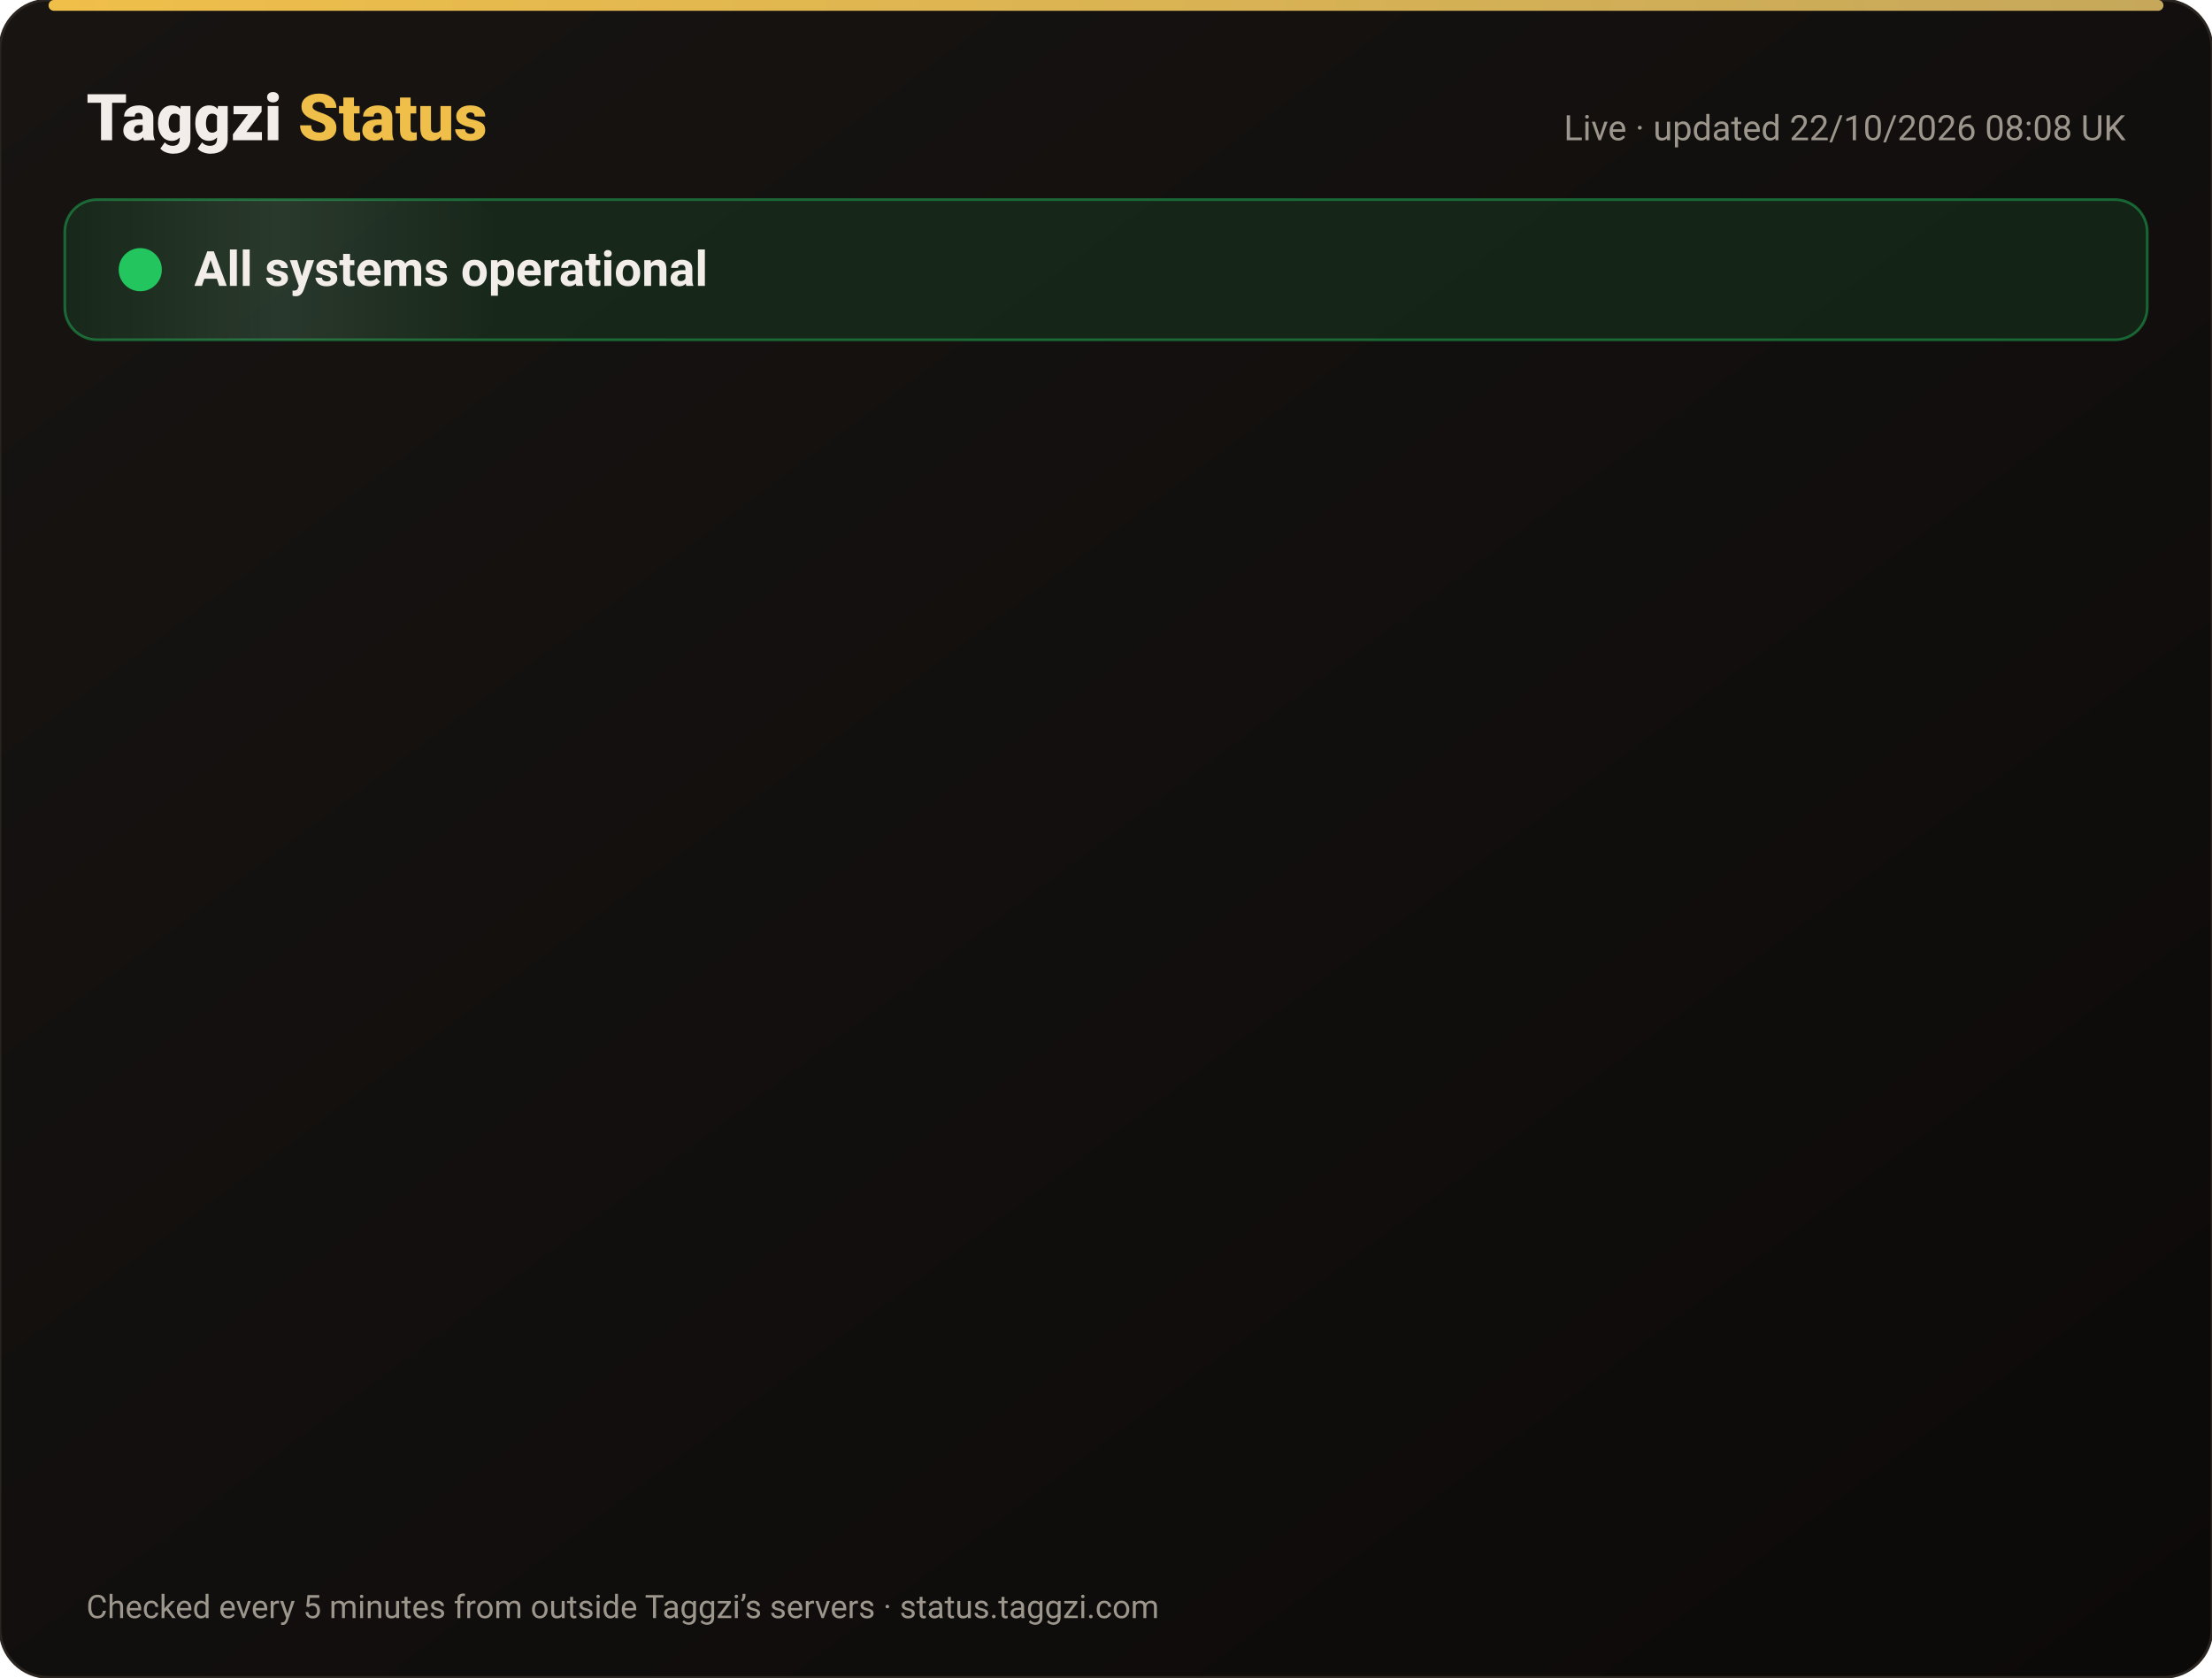
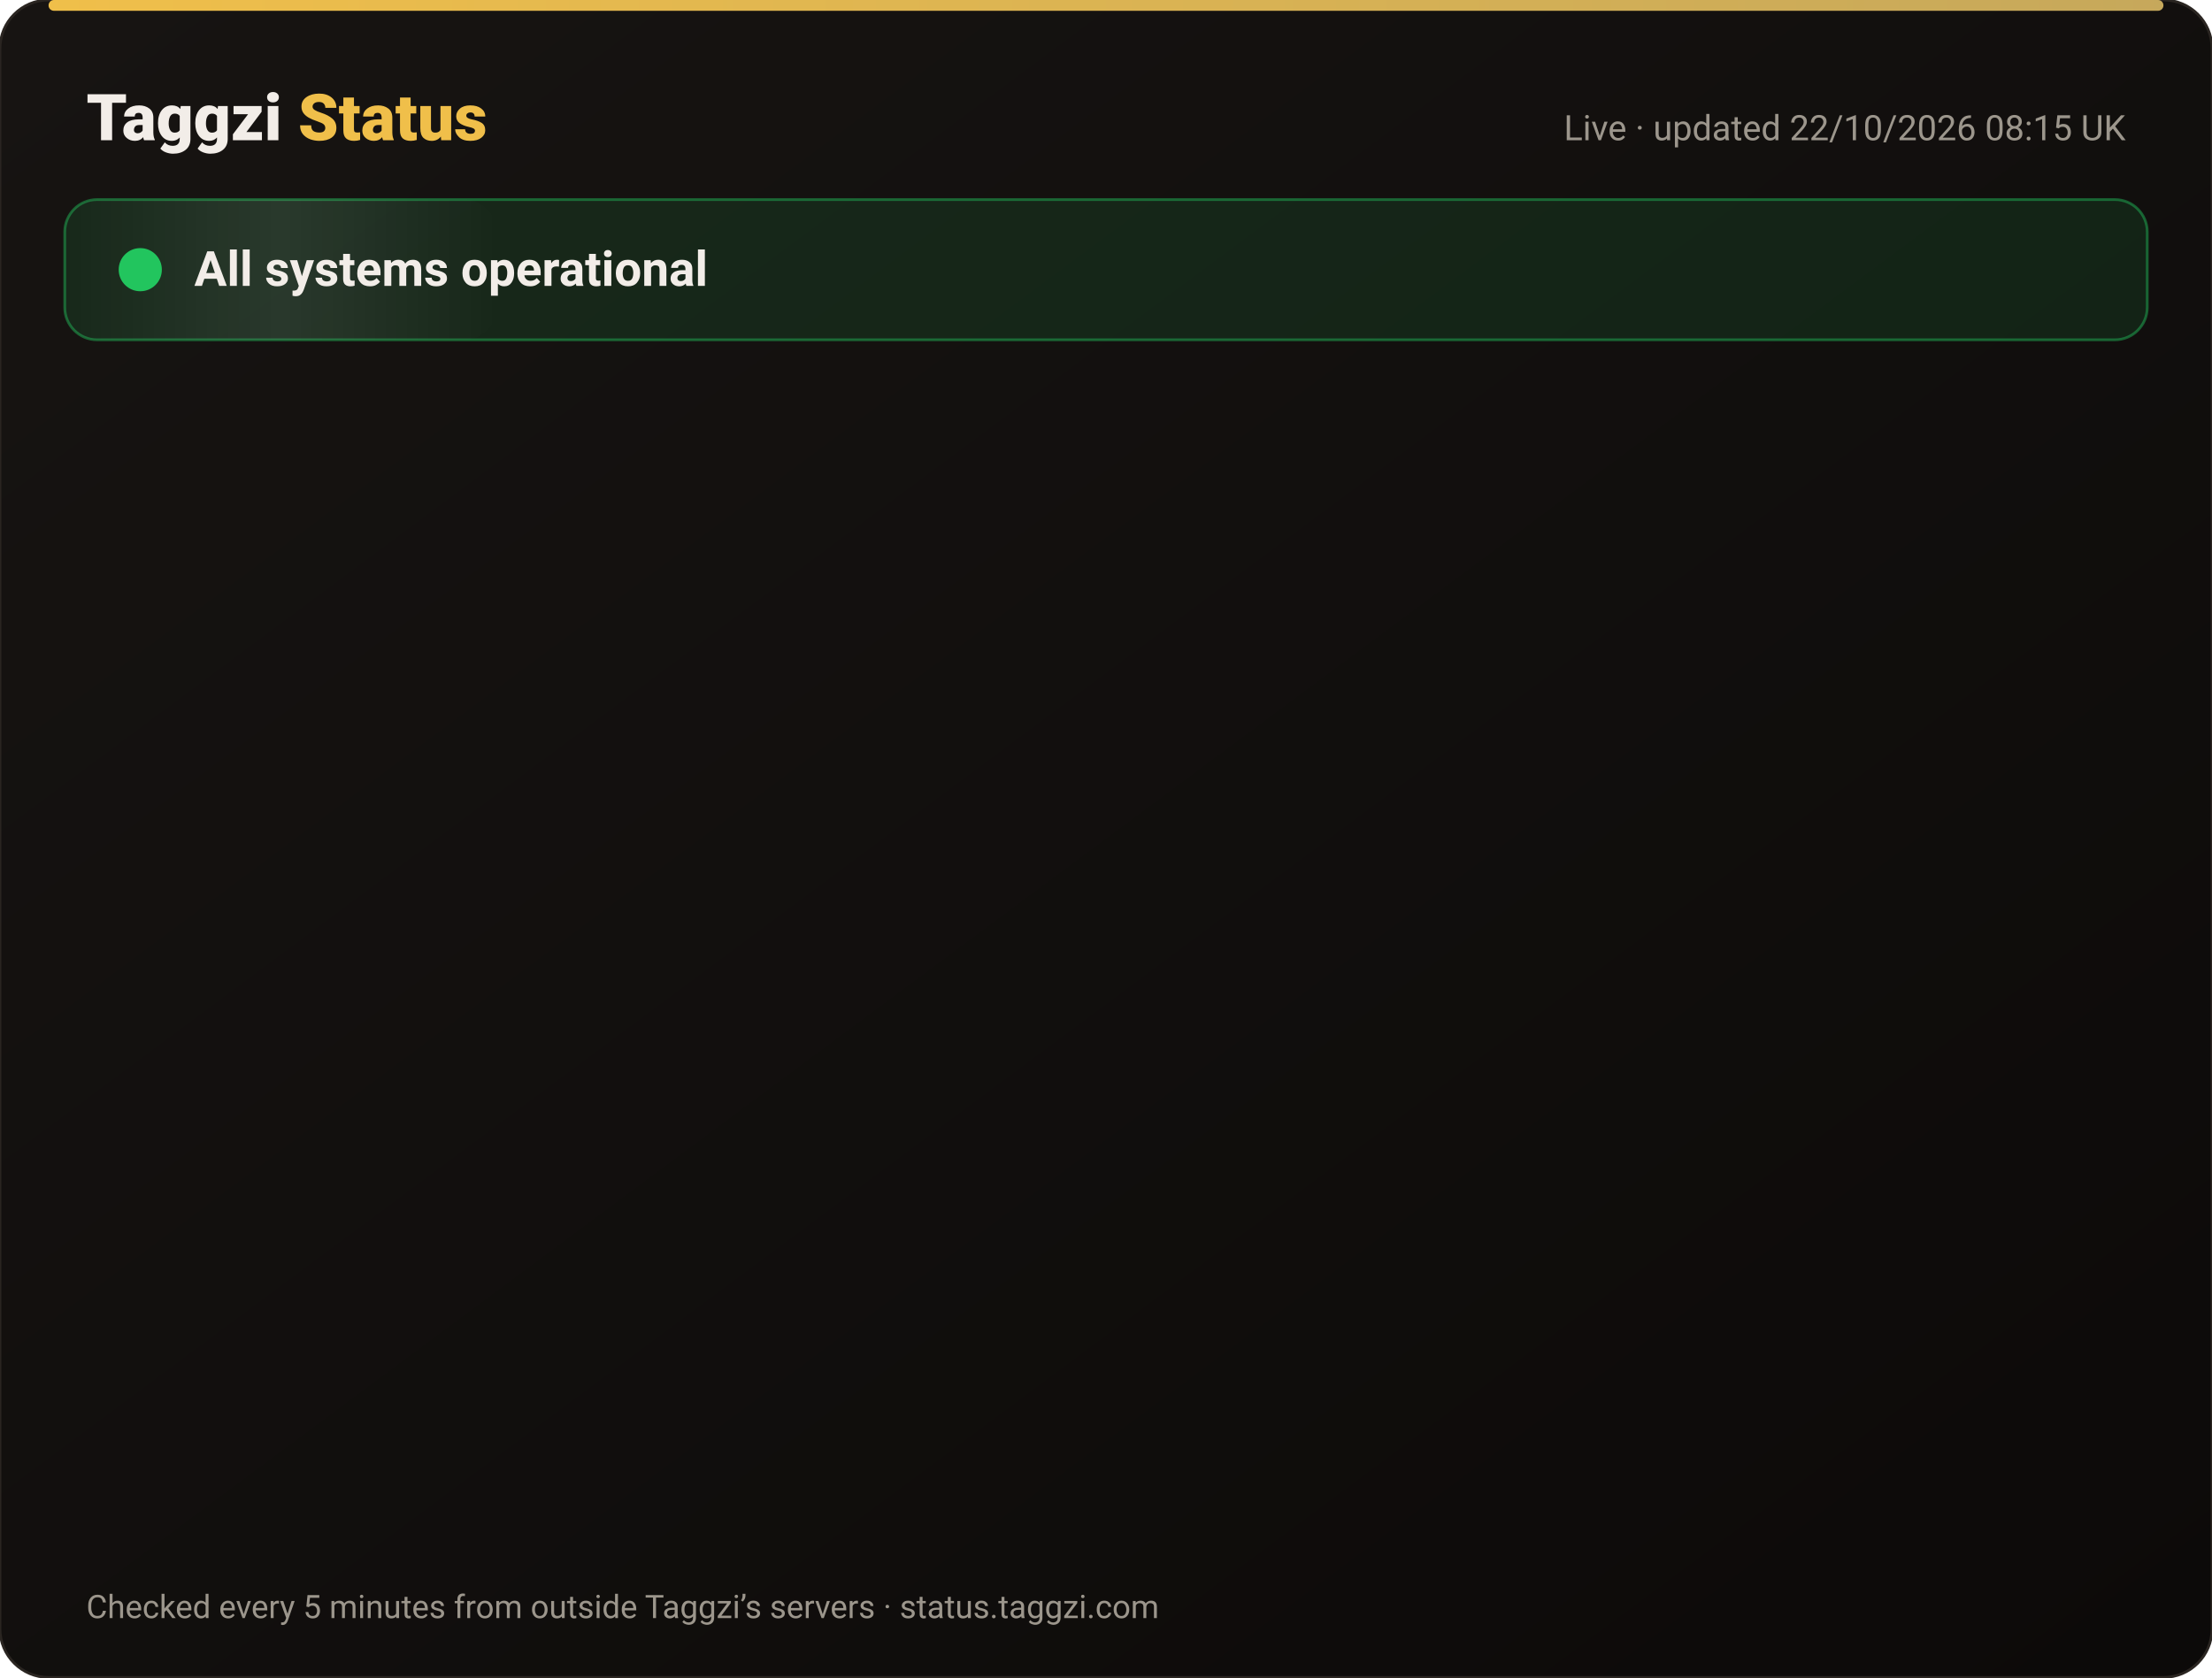
<svg xmlns="http://www.w3.org/2000/svg" width="820" height="622" viewBox="0 0 820 622" font-family="-apple-system,Segoe UI,Roboto,Helvetica,Arial,sans-serif">
  <defs>
    <linearGradient id="bg" x1="0" y1="0" x2="1" y2="1">
      <stop offset="0" stop-color="#171412" />
      <stop offset="1" stop-color="#0C0A09" />
    </linearGradient>
    <linearGradient id="gold" x1="0" x2="1">
      <stop offset="0" stop-color="#F0BF4A" />
      <stop offset="1" stop-color="#c6a85b" />
    </linearGradient>
    <linearGradient id="shine" x1="0" x2="1">
      <stop offset="0" stop-color="#fff" stop-opacity="0" />
      <stop offset=".5" stop-color="#fff" stop-opacity=".08" />
      <stop offset="1" stop-color="#fff" stop-opacity="0" />
    </linearGradient>
  </defs>
  <rect width="820" height="622" rx="18" fill="url(#bg)" stroke="#2a2521" />
  <rect x="18" y="0" width="784" height="4" rx="2" fill="url(#gold)" />
  <text x="32" y="52" font-size="24" font-weight="800" fill="#F2EDE8">Taggzi <tspan fill="#F0BF4A">Status</tspan>
  </text>
-   <text x="788" y="52" font-size="13" fill="#9C968C" text-anchor="end">Live · updated 22/10/2026 08:08 UK</text>
+   <text x="788" y="52" font-size="13" fill="#9C968C" text-anchor="end">Live · updated 22/10/2026 08:15 UK</text>
  <rect x="24" y="74" width="772" height="52" rx="12" fill="#22c55e" fill-opacity=".12" stroke="#22c55e" stroke-opacity=".45" />
  <rect x="24" y="74" width="160" height="52" rx="12" fill="url(#shine)">
    <animate attributeName="x" from="-160" to="820" dur="4s" repeatCount="indefinite" />
  </rect>
  <circle cx="52" cy="100" r="7" fill="#22c55e" />
  <circle cx="52" cy="100" r="7" fill="none" stroke="#22c55e" stroke-width="2">
    <animate attributeName="r" values="7;15;7" dur="2s" repeatCount="indefinite" />
    <animate attributeName="opacity" values=".9;0;.9" dur="2s" repeatCount="indefinite" />
  </circle>
  <text x="72" y="106" font-size="18" font-weight="700" fill="#F2EDE8">All systems operational</text>
  <g opacity="0">
    <animate attributeName="opacity" from="0" to="1" begin="0.00s" dur=".6s" fill="freeze" />
    <line x1="32" y1="188" x2="788" y2="188" stroke="#2a2521" />
    <circle cx="44" cy="166" r="6" fill="#22c55e">
      <animate attributeName="opacity" values="1;.45;1" dur="2.4s" begin="0.00s" repeatCount="indefinite" />
    </circle>
    <text x="62" y="171" font-size="15" font-weight="650" fill="#F2EDE8">Website</text>
    <text x="630" y="171" font-size="13" fill="#9C968C" text-anchor="end">100.00% uptime</text>
    <rect x="648" y="154" width="140" height="24" rx="12" fill="#22c55e" fill-opacity=".14" stroke="#22c55e" stroke-opacity=".5" />
    <text x="718" y="171" font-size="12" font-weight="700" fill="#22c55e" text-anchor="middle">Operational</text>
  </g>
  <g opacity="0">
    <animate attributeName="opacity" from="0" to="1" begin="0.15s" dur=".6s" fill="freeze" />
    <line x1="32" y1="234" x2="788" y2="234" stroke="#2a2521" />
    <circle cx="44" cy="212" r="6" fill="#22c55e">
      <animate attributeName="opacity" values="1;.45;1" dur="2.4s" begin="0.15s" repeatCount="indefinite" />
    </circle>
    <text x="62" y="217" font-size="15" font-weight="650" fill="#F2EDE8">Tag scans</text>
    <text x="630" y="217" font-size="13" fill="#9C968C" text-anchor="end">100.00% uptime</text>
    <rect x="648" y="200" width="140" height="24" rx="12" fill="#22c55e" fill-opacity=".14" stroke="#22c55e" stroke-opacity=".5" />
    <text x="718" y="217" font-size="12" font-weight="700" fill="#22c55e" text-anchor="middle">Operational</text>
  </g>
  <g opacity="0">
    <animate attributeName="opacity" from="0" to="1" begin="0.30s" dur=".6s" fill="freeze" />
    <line x1="32" y1="280" x2="788" y2="280" stroke="#2a2521" />
    <circle cx="44" cy="258" r="6" fill="#22c55e">
      <animate attributeName="opacity" values="1;.45;1" dur="2.4s" begin="0.30s" repeatCount="indefinite" />
    </circle>
    <text x="62" y="263" font-size="15" font-weight="650" fill="#F2EDE8">Manual tag lookup</text>
    <text x="630" y="263" font-size="13" fill="#9C968C" text-anchor="end">100.00% uptime</text>
    <rect x="648" y="246" width="140" height="24" rx="12" fill="#22c55e" fill-opacity=".14" stroke="#22c55e" stroke-opacity=".5" />
    <text x="718" y="263" font-size="12" font-weight="700" fill="#22c55e" text-anchor="middle">Operational</text>
  </g>
  <g opacity="0">
    <animate attributeName="opacity" from="0" to="1" begin="0.45s" dur=".6s" fill="freeze" />
    <line x1="32" y1="326" x2="788" y2="326" stroke="#2a2521" />
    <circle cx="44" cy="304" r="6" fill="#22c55e">
      <animate attributeName="opacity" values="1;.45;1" dur="2.4s" begin="0.45s" repeatCount="indefinite" />
    </circle>
    <text x="62" y="309" font-size="15" font-weight="650" fill="#F2EDE8">App &amp; login</text>
    <text x="630" y="309" font-size="13" fill="#9C968C" text-anchor="end">100.00% uptime</text>
    <rect x="648" y="292" width="140" height="24" rx="12" fill="#22c55e" fill-opacity=".14" stroke="#22c55e" stroke-opacity=".5" />
    <text x="718" y="309" font-size="12" font-weight="700" fill="#22c55e" text-anchor="middle">Operational</text>
  </g>
  <g opacity="0">
    <animate attributeName="opacity" from="0" to="1" begin="0.60s" dur=".6s" fill="freeze" />
    <line x1="32" y1="372" x2="788" y2="372" stroke="#2a2521" />
    <circle cx="44" cy="350" r="6" fill="#22c55e">
      <animate attributeName="opacity" values="1;.45;1" dur="2.4s" begin="0.60s" repeatCount="indefinite" />
    </circle>
    <text x="62" y="355" font-size="15" font-weight="650" fill="#F2EDE8">Community alerts</text>
    <text x="630" y="355" font-size="13" fill="#9C968C" text-anchor="end">100.00% uptime</text>
    <rect x="648" y="338" width="140" height="24" rx="12" fill="#22c55e" fill-opacity=".14" stroke="#22c55e" stroke-opacity=".5" />
    <text x="718" y="355" font-size="12" font-weight="700" fill="#22c55e" text-anchor="middle">Operational</text>
  </g>
  <g opacity="0">
    <animate attributeName="opacity" from="0" to="1" begin="0.75s" dur=".6s" fill="freeze" />
    <line x1="32" y1="418" x2="788" y2="418" stroke="#2a2521" />
    <circle cx="44" cy="396" r="6" fill="#22c55e">
      <animate attributeName="opacity" values="1;.45;1" dur="2.4s" begin="0.75s" repeatCount="indefinite" />
    </circle>
    <text x="62" y="401" font-size="15" font-weight="650" fill="#F2EDE8">Private calling</text>
    <text x="630" y="401" font-size="13" fill="#9C968C" text-anchor="end">100.00% uptime</text>
    <rect x="648" y="384" width="140" height="24" rx="12" fill="#22c55e" fill-opacity=".14" stroke="#22c55e" stroke-opacity=".5" />
    <text x="718" y="401" font-size="12" font-weight="700" fill="#22c55e" text-anchor="middle">Operational</text>
  </g>
  <g opacity="0">
    <animate attributeName="opacity" from="0" to="1" begin="0.90s" dur=".6s" fill="freeze" />
    <line x1="32" y1="464" x2="788" y2="464" stroke="#2a2521" />
    <circle cx="44" cy="442" r="6" fill="#22c55e">
      <animate attributeName="opacity" values="1;.45;1" dur="2.4s" begin="0.90s" repeatCount="indefinite" />
    </circle>
    <text x="62" y="447" font-size="15" font-weight="650" fill="#F2EDE8">Payments</text>
    <text x="630" y="447" font-size="13" fill="#9C968C" text-anchor="end">99.98% uptime</text>
    <rect x="648" y="430" width="140" height="24" rx="12" fill="#22c55e" fill-opacity=".14" stroke="#22c55e" stroke-opacity=".5" />
    <text x="718" y="447" font-size="12" font-weight="700" fill="#22c55e" text-anchor="middle">Operational</text>
  </g>
  <g opacity="0">
    <animate attributeName="opacity" from="0" to="1" begin="1.05s" dur=".6s" fill="freeze" />
    <line x1="32" y1="510" x2="788" y2="510" stroke="#2a2521" />
    <circle cx="44" cy="488" r="6" fill="#22c55e">
      <animate attributeName="opacity" values="1;.45;1" dur="2.4s" begin="1.05s" repeatCount="indefinite" />
    </circle>
    <text x="62" y="493" font-size="15" font-weight="650" fill="#F2EDE8">Email &amp; support</text>
    <text x="630" y="493" font-size="13" fill="#9C968C" text-anchor="end">100.00% uptime</text>
    <rect x="648" y="476" width="140" height="24" rx="12" fill="#22c55e" fill-opacity=".14" stroke="#22c55e" stroke-opacity=".5" />
    <text x="718" y="493" font-size="12" font-weight="700" fill="#22c55e" text-anchor="middle">Operational</text>
  </g>
  <g opacity="0">
    <animate attributeName="opacity" from="0" to="1" begin="1.20s" dur=".6s" fill="freeze" />
    <line x1="32" y1="556" x2="788" y2="556" stroke="#2a2521" />
    <circle cx="44" cy="534" r="6" fill="#22c55e">
      <animate attributeName="opacity" values="1;.45;1" dur="2.4s" begin="1.20s" repeatCount="indefinite" />
    </circle>
    <text x="62" y="539" font-size="15" font-weight="650" fill="#F2EDE8">Secure connection (SSL)</text>
    <text x="630" y="539" font-size="13" fill="#9C968C" text-anchor="end">100.00% uptime</text>
    <rect x="648" y="522" width="140" height="24" rx="12" fill="#22c55e" fill-opacity=".14" stroke="#22c55e" stroke-opacity=".5" />
    <text x="718" y="539" font-size="12" font-weight="700" fill="#22c55e" text-anchor="middle">Operational</text>
  </g>
  <text x="32" y="600" font-size="12" fill="#9C968C">Checked every 5 minutes from outside Taggzi’s servers · status.taggzi.com</text>
</svg>
